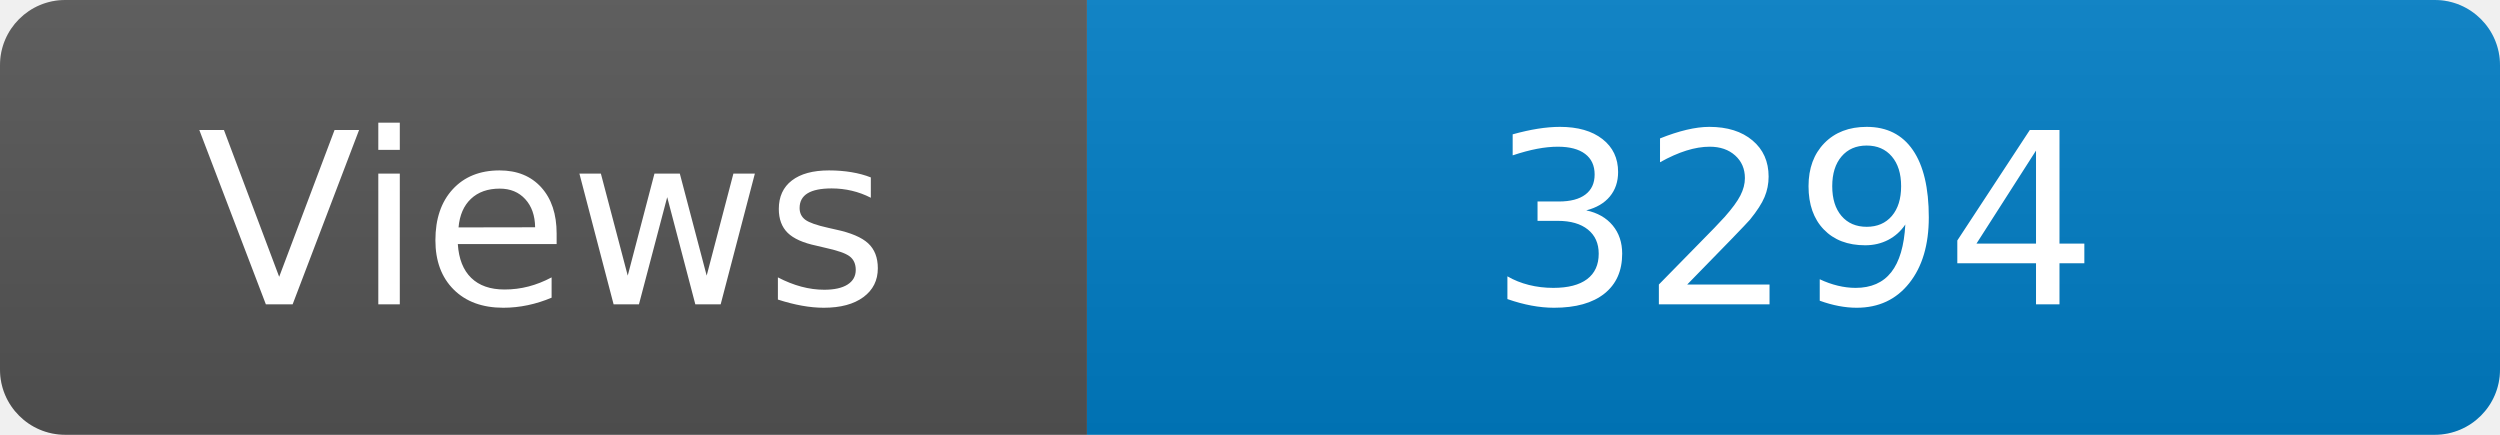
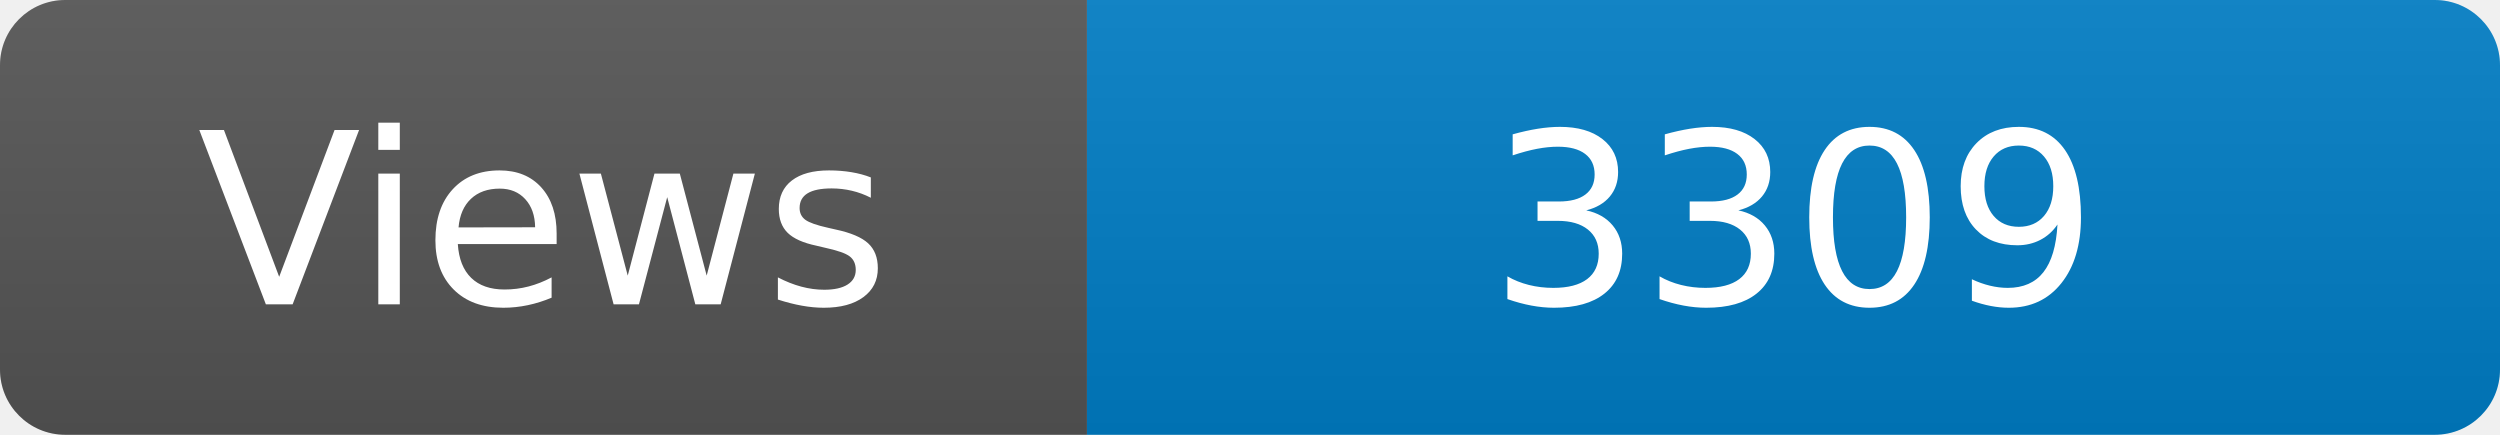
<svg xmlns="http://www.w3.org/2000/svg" width="115" height="20" role="img" aria-label="Maintained?: yes">
  <linearGradient id="s" x2="0" y2="100%">
    <stop offset="0" stop-color="#bbb" stop-opacity=".1" />
    <stop offset="1" stop-opacity=".1" />
  </linearGradient>
  <clipPath id="r">
    <rect width="115" height="20" rx="3" fill="#fff" />
  </clipPath>
  <g clip-path="url(#r)">
    <rect width="50" height="20" fill="#555" />
    <rect x="50" width="160" height="20" fill="#007ec6" />
    <rect width="115" height="20" fill="url(#s)" />
  </g>
  <g fill="#fff" text-anchor="middle" font-family="Verdana,Geneva,DejaVu Sans,sans-serif" font-size="110">
    <text x="250" y="140" transform="scale(.1)" fill="#fff">Views</text>
-     <text x="825" y="140" transform="scale(.1)" fill="#fff">3294</text>
+     <text x="825" y="140" transform="scale(.1)" fill="#fff">3309</text>
  </g>
</svg>
